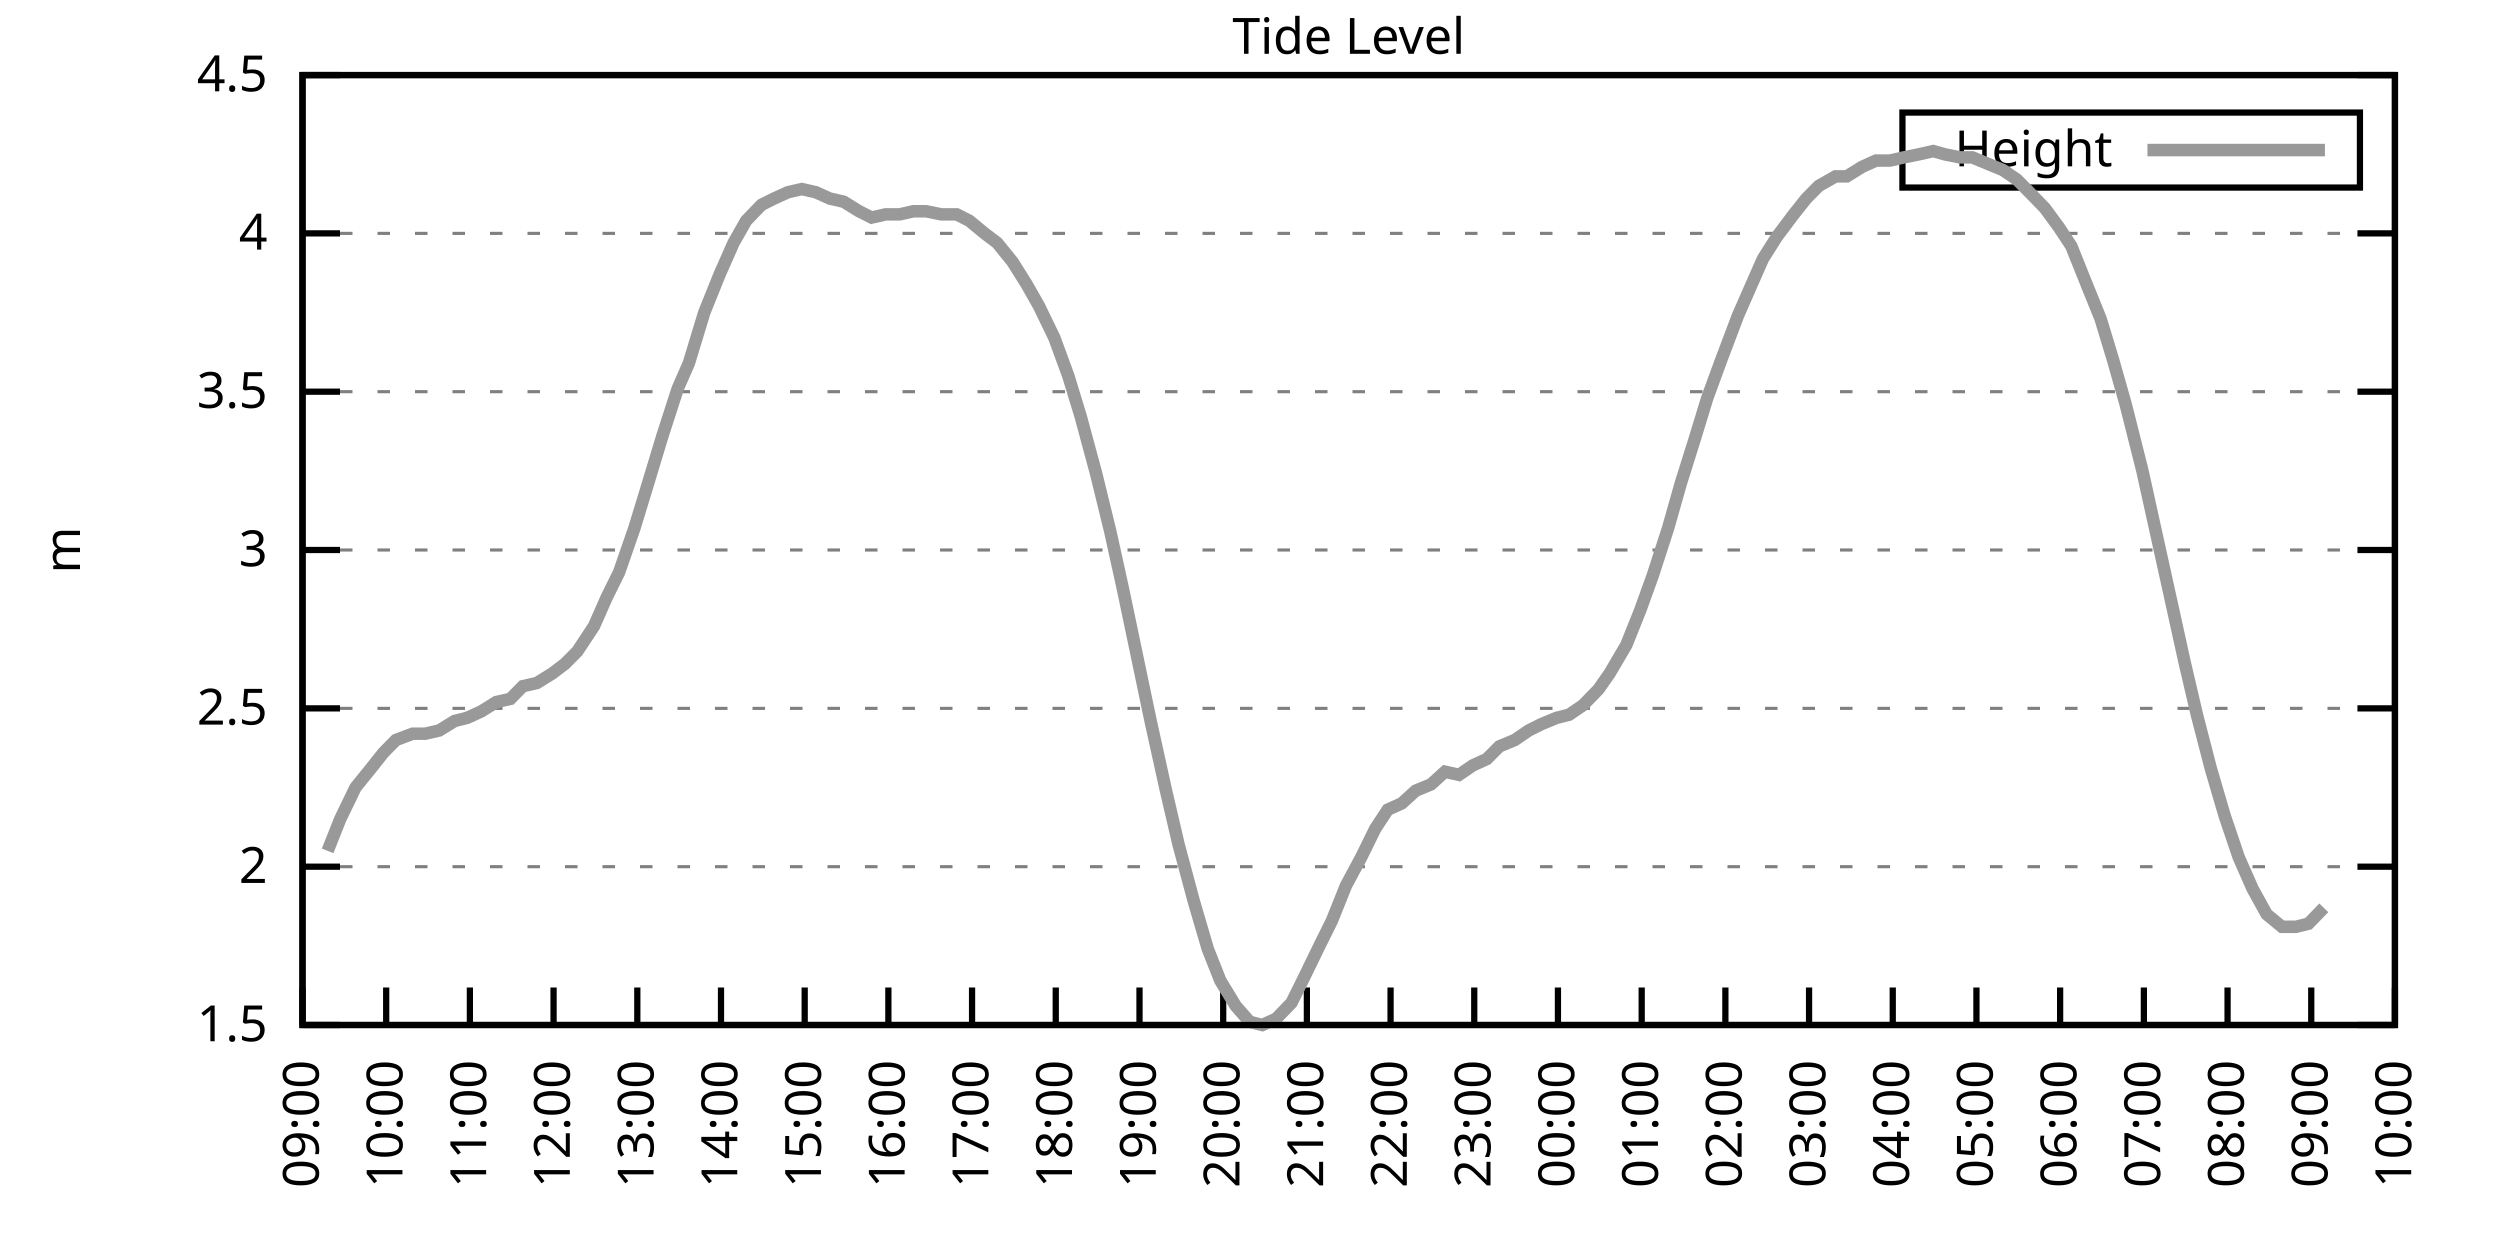
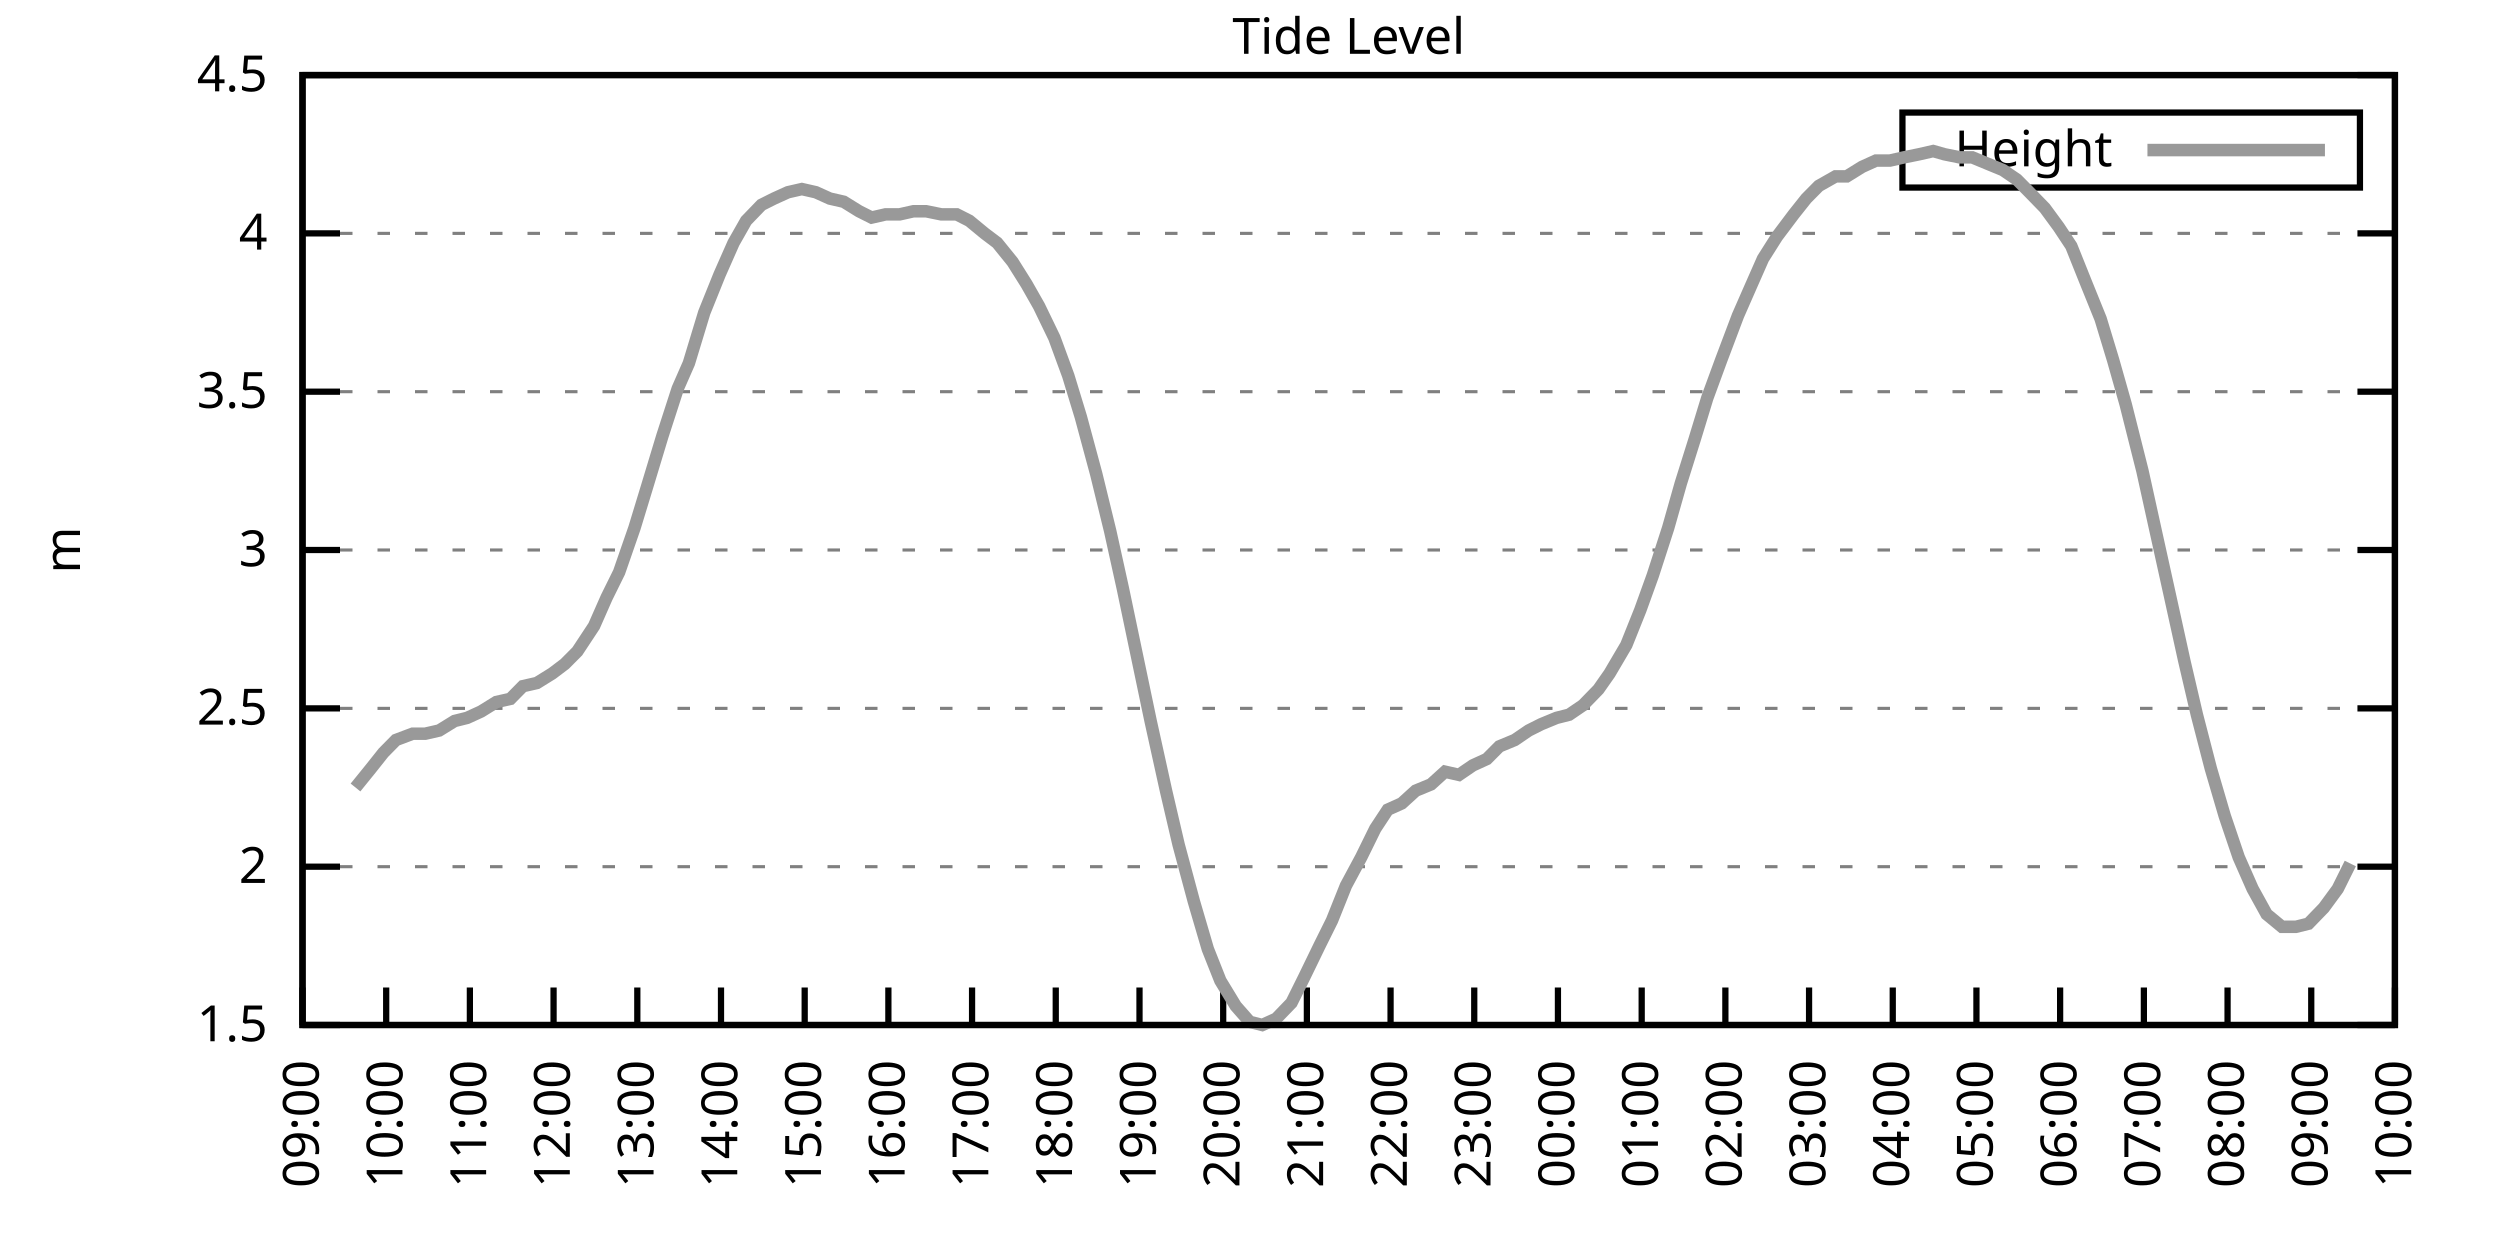
<svg xmlns="http://www.w3.org/2000/svg" xmlns:xlink="http://www.w3.org/1999/xlink" width="400" height="200" viewBox="0 0 400 200">
  <g id="gnuplot_canvas">
    <rect x="0" y="0" width="400" height="200" fill="none" />
    <defs>
      <circle id="gpDot" r="0.5" stroke-width="0.5" stroke="currentColor" />
      <path id="gpPt0" stroke-width="0.333" stroke="currentColor" d="M-1,0 h2 M0,-1 v2" />
      <path id="gpPt1" stroke-width="0.333" stroke="currentColor" d="M-1,-1 L1,1 M1,-1 L-1,1" />
      <path id="gpPt2" stroke-width="0.333" stroke="currentColor" d="M-1,0 L1,0 M0,-1 L0,1 M-1,-1 L1,1 M-1,1 L1,-1" />
      <rect id="gpPt3" stroke-width="0.333" stroke="currentColor" x="-1" y="-1" width="2" height="2" />
      <rect id="gpPt4" stroke-width="0.333" stroke="currentColor" fill="currentColor" x="-1" y="-1" width="2" height="2" />
      <circle id="gpPt5" stroke-width="0.333" stroke="currentColor" cx="0" cy="0" r="1" />
      <use xlink:href="#gpPt5" id="gpPt6" fill="currentColor" stroke="none" />
      <path id="gpPt7" stroke-width="0.333" stroke="currentColor" d="M0,-1.33 L-1.33,0.67 L1.33,0.67 z" />
      <use xlink:href="#gpPt7" id="gpPt8" fill="currentColor" stroke="none" />
      <use xlink:href="#gpPt7" id="gpPt9" stroke="currentColor" transform="rotate(180)" />
      <use xlink:href="#gpPt9" id="gpPt10" fill="currentColor" stroke="none" />
      <use xlink:href="#gpPt3" id="gpPt11" stroke="currentColor" transform="rotate(45)" />
      <use xlink:href="#gpPt11" id="gpPt12" fill="currentColor" stroke="none" />
      <path id="gpPt13" stroke-width="0.333" stroke="currentColor" d="M0,1.330 L1.265,0.411 L0.782,-1.067 L-0.782,-1.076 L-1.265,0.411 z" />
      <use xlink:href="#gpPt13" id="gpPt14" fill="currentColor" stroke="none" />
      <filter id="textbox" filterUnits="objectBoundingBox" x="0" y="0" height="1" width="1">
        <feFlood flood-color="white" flood-opacity="1" result="bgnd" />
        <feComposite in="SourceGraphic" in2="bgnd" operator="atop" />
      </filter>
      <filter id="greybox" filterUnits="objectBoundingBox" x="0" y="0" height="1" width="1">
        <feFlood flood-color="lightgrey" flood-opacity="1" result="grey" />
        <feComposite in="SourceGraphic" in2="grey" operator="atop" />
      </filter>
    </defs>
    <g fill="none" color="white" stroke="currentColor" stroke-width="1.00" stroke-linecap="butt" stroke-linejoin="miter">
</g>
    <g fill="none" color="black" stroke="currentColor" stroke-width="1.00" stroke-linecap="butt" stroke-linejoin="miter">
      <g stroke="none" shape-rendering="crispEdges">
        <polygon fill="rgb(255, 255, 255)" points="48.40,164.00 383.18,164.00 383.18,12.02 48.40,12.02 " />
      </g>
    </g>
    <g fill="none" color="black" stroke="currentColor" stroke-width="1.00" stroke-linecap="butt" stroke-linejoin="miter">
</g>
    <g fill="none" color="black" stroke="black" stroke-width="0.50" stroke-linecap="butt" stroke-linejoin="miter">
</g>
    <g fill="none" color="gray" stroke="currentColor" stroke-width="0.50" stroke-linecap="butt" stroke-linejoin="miter">
      <path stroke="gray" stroke-dasharray="2,4" class="gridline" d="M48.40,164.00 L383.19,164.00  " />
    </g>
    <g fill="none" color="gray" stroke="gray" stroke-width="1.00" stroke-linecap="butt" stroke-linejoin="miter">
</g>
    <g fill="none" color="black" stroke="currentColor" stroke-width="1.00" stroke-linecap="butt" stroke-linejoin="miter">
      <path stroke="black" d="M48.40,164.00 L54.40,164.00 M383.19,164.00 L377.19,164.00  " />
      <g transform="translate(42.80,166.60)" stroke="none" fill="black" font-family="Sans" font-size="8.00" text-anchor="end">
        <text>
          <tspan font-family="Sans"> 1.5</tspan>
        </text>
      </g>
    </g>
    <g fill="none" color="black" stroke="currentColor" stroke-width="1.00" stroke-linecap="butt" stroke-linejoin="miter">
</g>
    <g fill="none" color="black" stroke="black" stroke-width="0.50" stroke-linecap="butt" stroke-linejoin="miter">
</g>
    <g fill="none" color="gray" stroke="currentColor" stroke-width="0.50" stroke-linecap="butt" stroke-linejoin="miter">
      <path stroke="gray" stroke-dasharray="2,4" class="gridline" d="M48.40,138.67 L383.19,138.67  " />
    </g>
    <g fill="none" color="gray" stroke="gray" stroke-width="1.00" stroke-linecap="butt" stroke-linejoin="miter">
</g>
    <g fill="none" color="black" stroke="currentColor" stroke-width="1.00" stroke-linecap="butt" stroke-linejoin="miter">
      <path stroke="black" d="M48.40,138.67 L54.40,138.67 M383.19,138.67 L377.19,138.67  " />
      <g transform="translate(42.80,141.27)" stroke="none" fill="black" font-family="Sans" font-size="8.00" text-anchor="end">
        <text>
          <tspan font-family="Sans"> 2</tspan>
        </text>
      </g>
    </g>
    <g fill="none" color="black" stroke="currentColor" stroke-width="1.00" stroke-linecap="butt" stroke-linejoin="miter">
</g>
    <g fill="none" color="black" stroke="black" stroke-width="0.50" stroke-linecap="butt" stroke-linejoin="miter">
</g>
    <g fill="none" color="gray" stroke="currentColor" stroke-width="0.50" stroke-linecap="butt" stroke-linejoin="miter">
      <path stroke="gray" stroke-dasharray="2,4" class="gridline" d="M48.40,113.34 L383.19,113.34  " />
    </g>
    <g fill="none" color="gray" stroke="gray" stroke-width="1.00" stroke-linecap="butt" stroke-linejoin="miter">
</g>
    <g fill="none" color="black" stroke="currentColor" stroke-width="1.00" stroke-linecap="butt" stroke-linejoin="miter">
      <path stroke="black" d="M48.40,113.34 L54.40,113.34 M383.19,113.34 L377.19,113.34  " />
      <g transform="translate(42.80,115.94)" stroke="none" fill="black" font-family="Sans" font-size="8.00" text-anchor="end">
        <text>
          <tspan font-family="Sans"> 2.5</tspan>
        </text>
      </g>
    </g>
    <g fill="none" color="black" stroke="currentColor" stroke-width="1.00" stroke-linecap="butt" stroke-linejoin="miter">
</g>
    <g fill="none" color="black" stroke="black" stroke-width="0.50" stroke-linecap="butt" stroke-linejoin="miter">
</g>
    <g fill="none" color="gray" stroke="currentColor" stroke-width="0.50" stroke-linecap="butt" stroke-linejoin="miter">
      <path stroke="gray" stroke-dasharray="2,4" class="gridline" d="M48.40,88.00 L383.19,88.00  " />
    </g>
    <g fill="none" color="gray" stroke="gray" stroke-width="1.00" stroke-linecap="butt" stroke-linejoin="miter">
</g>
    <g fill="none" color="black" stroke="currentColor" stroke-width="1.00" stroke-linecap="butt" stroke-linejoin="miter">
      <path stroke="black" d="M48.40,88.00 L54.40,88.00 M383.19,88.00 L377.19,88.00  " />
      <g transform="translate(42.80,90.60)" stroke="none" fill="black" font-family="Sans" font-size="8.00" text-anchor="end">
        <text>
          <tspan font-family="Sans"> 3</tspan>
        </text>
      </g>
    </g>
    <g fill="none" color="black" stroke="currentColor" stroke-width="1.00" stroke-linecap="butt" stroke-linejoin="miter">
</g>
    <g fill="none" color="black" stroke="black" stroke-width="0.50" stroke-linecap="butt" stroke-linejoin="miter">
</g>
    <g fill="none" color="gray" stroke="currentColor" stroke-width="0.50" stroke-linecap="butt" stroke-linejoin="miter">
      <path stroke="gray" stroke-dasharray="2,4" class="gridline" d="M48.40,62.67 L383.19,62.67  " />
    </g>
    <g fill="none" color="gray" stroke="gray" stroke-width="1.00" stroke-linecap="butt" stroke-linejoin="miter">
</g>
    <g fill="none" color="black" stroke="currentColor" stroke-width="1.00" stroke-linecap="butt" stroke-linejoin="miter">
      <path stroke="black" d="M48.40,62.67 L54.40,62.67 M383.19,62.67 L377.19,62.67  " />
      <g transform="translate(42.80,65.27)" stroke="none" fill="black" font-family="Sans" font-size="8.00" text-anchor="end">
        <text>
          <tspan font-family="Sans"> 3.5</tspan>
        </text>
      </g>
    </g>
    <g fill="none" color="black" stroke="currentColor" stroke-width="1.00" stroke-linecap="butt" stroke-linejoin="miter">
</g>
    <g fill="none" color="black" stroke="black" stroke-width="0.50" stroke-linecap="butt" stroke-linejoin="miter">
</g>
    <g fill="none" color="gray" stroke="currentColor" stroke-width="0.50" stroke-linecap="butt" stroke-linejoin="miter">
      <path stroke="gray" stroke-dasharray="2,4" class="gridline" d="M48.40,37.34 L383.19,37.34  " />
    </g>
    <g fill="none" color="gray" stroke="gray" stroke-width="1.00" stroke-linecap="butt" stroke-linejoin="miter">
</g>
    <g fill="none" color="black" stroke="currentColor" stroke-width="1.00" stroke-linecap="butt" stroke-linejoin="miter">
      <path stroke="black" d="M48.40,37.34 L54.40,37.34 M383.19,37.34 L377.19,37.34  " />
      <g transform="translate(42.80,39.94)" stroke="none" fill="black" font-family="Sans" font-size="8.00" text-anchor="end">
        <text>
          <tspan font-family="Sans"> 4</tspan>
        </text>
      </g>
    </g>
    <g fill="none" color="black" stroke="currentColor" stroke-width="1.00" stroke-linecap="butt" stroke-linejoin="miter">
</g>
    <g fill="none" color="black" stroke="black" stroke-width="0.50" stroke-linecap="butt" stroke-linejoin="miter">
</g>
    <g fill="none" color="gray" stroke="currentColor" stroke-width="0.50" stroke-linecap="butt" stroke-linejoin="miter">
      <path stroke="gray" stroke-dasharray="2,4" class="gridline" d="M48.40,12.01 L383.19,12.01  " />
    </g>
    <g fill="none" color="gray" stroke="gray" stroke-width="1.00" stroke-linecap="butt" stroke-linejoin="miter">
</g>
    <g fill="none" color="black" stroke="currentColor" stroke-width="1.00" stroke-linecap="butt" stroke-linejoin="miter">
      <path stroke="black" d="M48.40,12.01 L54.40,12.01 M383.19,12.01 L377.19,12.01  " />
      <g transform="translate(42.80,14.61)" stroke="none" fill="black" font-family="Sans" font-size="8.00" text-anchor="end">
        <text>
          <tspan font-family="Sans"> 4.5</tspan>
        </text>
      </g>
    </g>
    <g fill="none" color="black" stroke="currentColor" stroke-width="1.00" stroke-linecap="butt" stroke-linejoin="miter">
      <path stroke="black" d="M48.40,164.00 L48.40,158.00  " />
      <g transform="translate(51.00,169.60) rotate(270.00)" stroke="none" fill="black" font-family="Sans" font-size="8.00" text-anchor="end">
        <text>
          <tspan font-family="Sans">09:00</tspan>
        </text>
      </g>
    </g>
    <g fill="none" color="black" stroke="currentColor" stroke-width="1.00" stroke-linecap="butt" stroke-linejoin="miter">
      <path stroke="black" d="M61.79,164.00 L61.79,158.00  " />
      <g transform="translate(64.39,169.60) rotate(270.00)" stroke="none" fill="black" font-family="Sans" font-size="8.00" text-anchor="end">
        <text>
          <tspan font-family="Sans">10:00</tspan>
        </text>
      </g>
    </g>
    <g fill="none" color="black" stroke="currentColor" stroke-width="1.00" stroke-linecap="butt" stroke-linejoin="miter">
      <path stroke="black" d="M75.18,164.00 L75.18,158.00  " />
      <g transform="translate(77.78,169.60) rotate(270.00)" stroke="none" fill="black" font-family="Sans" font-size="8.00" text-anchor="end">
        <text>
          <tspan font-family="Sans">11:00</tspan>
        </text>
      </g>
    </g>
    <g fill="none" color="black" stroke="currentColor" stroke-width="1.00" stroke-linecap="butt" stroke-linejoin="miter">
      <path stroke="black" d="M88.57,164.00 L88.57,158.00  " />
      <g transform="translate(91.17,169.60) rotate(270.00)" stroke="none" fill="black" font-family="Sans" font-size="8.00" text-anchor="end">
        <text>
          <tspan font-family="Sans">12:00</tspan>
        </text>
      </g>
    </g>
    <g fill="none" color="black" stroke="currentColor" stroke-width="1.00" stroke-linecap="butt" stroke-linejoin="miter">
      <path stroke="black" d="M101.97,164.00 L101.97,158.00  " />
      <g transform="translate(104.57,169.60) rotate(270.00)" stroke="none" fill="black" font-family="Sans" font-size="8.00" text-anchor="end">
        <text>
          <tspan font-family="Sans">13:00</tspan>
        </text>
      </g>
    </g>
    <g fill="none" color="black" stroke="currentColor" stroke-width="1.00" stroke-linecap="butt" stroke-linejoin="miter">
      <path stroke="black" d="M115.36,164.00 L115.36,158.00  " />
      <g transform="translate(117.96,169.60) rotate(270.00)" stroke="none" fill="black" font-family="Sans" font-size="8.00" text-anchor="end">
        <text>
          <tspan font-family="Sans">14:00</tspan>
        </text>
      </g>
    </g>
    <g fill="none" color="black" stroke="currentColor" stroke-width="1.00" stroke-linecap="butt" stroke-linejoin="miter">
      <path stroke="black" d="M128.75,164.00 L128.75,158.00  " />
      <g transform="translate(131.35,169.60) rotate(270.00)" stroke="none" fill="black" font-family="Sans" font-size="8.00" text-anchor="end">
        <text>
          <tspan font-family="Sans">15:00</tspan>
        </text>
      </g>
    </g>
    <g fill="none" color="black" stroke="currentColor" stroke-width="1.00" stroke-linecap="butt" stroke-linejoin="miter">
      <path stroke="black" d="M142.14,164.00 L142.14,158.00  " />
      <g transform="translate(144.74,169.60) rotate(270.00)" stroke="none" fill="black" font-family="Sans" font-size="8.00" text-anchor="end">
        <text>
          <tspan font-family="Sans">16:00</tspan>
        </text>
      </g>
    </g>
    <g fill="none" color="black" stroke="currentColor" stroke-width="1.00" stroke-linecap="butt" stroke-linejoin="miter">
      <path stroke="black" d="M155.53,164.00 L155.53,158.00  " />
      <g transform="translate(158.13,169.60) rotate(270.00)" stroke="none" fill="black" font-family="Sans" font-size="8.00" text-anchor="end">
        <text>
          <tspan font-family="Sans">17:00</tspan>
        </text>
      </g>
    </g>
    <g fill="none" color="black" stroke="currentColor" stroke-width="1.00" stroke-linecap="butt" stroke-linejoin="miter">
      <path stroke="black" d="M168.92,164.00 L168.92,158.00  " />
      <g transform="translate(171.52,169.60) rotate(270.00)" stroke="none" fill="black" font-family="Sans" font-size="8.00" text-anchor="end">
        <text>
          <tspan font-family="Sans">18:00</tspan>
        </text>
      </g>
    </g>
    <g fill="none" color="black" stroke="currentColor" stroke-width="1.00" stroke-linecap="butt" stroke-linejoin="miter">
      <path stroke="black" d="M182.32,164.00 L182.32,158.00  " />
      <g transform="translate(184.92,169.60) rotate(270.00)" stroke="none" fill="black" font-family="Sans" font-size="8.00" text-anchor="end">
        <text>
          <tspan font-family="Sans">19:00</tspan>
        </text>
      </g>
    </g>
    <g fill="none" color="black" stroke="currentColor" stroke-width="1.00" stroke-linecap="butt" stroke-linejoin="miter">
      <path stroke="black" d="M195.71,164.00 L195.71,158.00  " />
      <g transform="translate(198.31,169.60) rotate(270.00)" stroke="none" fill="black" font-family="Sans" font-size="8.00" text-anchor="end">
        <text>
          <tspan font-family="Sans">20:00</tspan>
        </text>
      </g>
    </g>
    <g fill="none" color="black" stroke="currentColor" stroke-width="1.00" stroke-linecap="butt" stroke-linejoin="miter">
      <path stroke="black" d="M209.10,164.00 L209.10,158.00  " />
      <g transform="translate(211.70,169.60) rotate(270.00)" stroke="none" fill="black" font-family="Sans" font-size="8.00" text-anchor="end">
        <text>
          <tspan font-family="Sans">21:00</tspan>
        </text>
      </g>
    </g>
    <g fill="none" color="black" stroke="currentColor" stroke-width="1.00" stroke-linecap="butt" stroke-linejoin="miter">
      <path stroke="black" d="M222.49,164.00 L222.49,158.00  " />
      <g transform="translate(225.09,169.60) rotate(270.00)" stroke="none" fill="black" font-family="Sans" font-size="8.00" text-anchor="end">
        <text>
          <tspan font-family="Sans">22:00</tspan>
        </text>
      </g>
    </g>
    <g fill="none" color="black" stroke="currentColor" stroke-width="1.00" stroke-linecap="butt" stroke-linejoin="miter">
      <path stroke="black" d="M235.88,164.00 L235.88,158.00  " />
      <g transform="translate(238.48,169.60) rotate(270.00)" stroke="none" fill="black" font-family="Sans" font-size="8.00" text-anchor="end">
        <text>
          <tspan font-family="Sans">23:00</tspan>
        </text>
      </g>
    </g>
    <g fill="none" color="black" stroke="currentColor" stroke-width="1.00" stroke-linecap="butt" stroke-linejoin="miter">
      <path stroke="black" d="M249.27,164.00 L249.27,158.00  " />
      <g transform="translate(251.87,169.60) rotate(270.00)" stroke="none" fill="black" font-family="Sans" font-size="8.00" text-anchor="end">
        <text>
          <tspan font-family="Sans">00:00</tspan>
        </text>
      </g>
    </g>
    <g fill="none" color="black" stroke="currentColor" stroke-width="1.00" stroke-linecap="butt" stroke-linejoin="miter">
      <path stroke="black" d="M262.67,164.00 L262.67,158.00  " />
      <g transform="translate(265.27,169.60) rotate(270.00)" stroke="none" fill="black" font-family="Sans" font-size="8.00" text-anchor="end">
        <text>
          <tspan font-family="Sans">01:00</tspan>
        </text>
      </g>
    </g>
    <g fill="none" color="black" stroke="currentColor" stroke-width="1.00" stroke-linecap="butt" stroke-linejoin="miter">
      <path stroke="black" d="M276.06,164.00 L276.06,158.00  " />
      <g transform="translate(278.66,169.60) rotate(270.00)" stroke="none" fill="black" font-family="Sans" font-size="8.00" text-anchor="end">
        <text>
          <tspan font-family="Sans">02:00</tspan>
        </text>
      </g>
    </g>
    <g fill="none" color="black" stroke="currentColor" stroke-width="1.00" stroke-linecap="butt" stroke-linejoin="miter">
      <path stroke="black" d="M289.45,164.00 L289.45,158.00  " />
      <g transform="translate(292.05,169.60) rotate(270.00)" stroke="none" fill="black" font-family="Sans" font-size="8.00" text-anchor="end">
        <text>
          <tspan font-family="Sans">03:00</tspan>
        </text>
      </g>
    </g>
    <g fill="none" color="black" stroke="currentColor" stroke-width="1.00" stroke-linecap="butt" stroke-linejoin="miter">
      <path stroke="black" d="M302.84,164.00 L302.84,158.00  " />
      <g transform="translate(305.44,169.60) rotate(270.00)" stroke="none" fill="black" font-family="Sans" font-size="8.00" text-anchor="end">
        <text>
          <tspan font-family="Sans">04:00</tspan>
        </text>
      </g>
    </g>
    <g fill="none" color="black" stroke="currentColor" stroke-width="1.00" stroke-linecap="butt" stroke-linejoin="miter">
      <path stroke="black" d="M316.23,164.00 L316.23,158.00  " />
      <g transform="translate(318.83,169.60) rotate(270.00)" stroke="none" fill="black" font-family="Sans" font-size="8.00" text-anchor="end">
        <text>
          <tspan font-family="Sans">05:00</tspan>
        </text>
      </g>
    </g>
    <g fill="none" color="black" stroke="currentColor" stroke-width="1.00" stroke-linecap="butt" stroke-linejoin="miter">
      <path stroke="black" d="M329.62,164.00 L329.62,158.00  " />
      <g transform="translate(332.22,169.60) rotate(270.00)" stroke="none" fill="black" font-family="Sans" font-size="8.00" text-anchor="end">
        <text>
          <tspan font-family="Sans">06:00</tspan>
        </text>
      </g>
    </g>
    <g fill="none" color="black" stroke="currentColor" stroke-width="1.00" stroke-linecap="butt" stroke-linejoin="miter">
      <path stroke="black" d="M343.02,164.00 L343.02,158.00  " />
      <g transform="translate(345.62,169.60) rotate(270.00)" stroke="none" fill="black" font-family="Sans" font-size="8.00" text-anchor="end">
        <text>
          <tspan font-family="Sans">07:00</tspan>
        </text>
      </g>
    </g>
    <g fill="none" color="black" stroke="currentColor" stroke-width="1.00" stroke-linecap="butt" stroke-linejoin="miter">
      <path stroke="black" d="M356.41,164.00 L356.41,158.00  " />
      <g transform="translate(359.01,169.60) rotate(270.00)" stroke="none" fill="black" font-family="Sans" font-size="8.00" text-anchor="end">
        <text>
          <tspan font-family="Sans">08:00</tspan>
        </text>
      </g>
    </g>
    <g fill="none" color="black" stroke="currentColor" stroke-width="1.00" stroke-linecap="butt" stroke-linejoin="miter">
      <path stroke="black" d="M369.80,164.00 L369.80,158.00  " />
      <g transform="translate(372.40,169.60) rotate(270.00)" stroke="none" fill="black" font-family="Sans" font-size="8.00" text-anchor="end">
        <text>
          <tspan font-family="Sans">09:00</tspan>
        </text>
      </g>
    </g>
    <g fill="none" color="black" stroke="currentColor" stroke-width="1.00" stroke-linecap="butt" stroke-linejoin="miter">
      <path stroke="black" d="M383.19,164.00 L383.19,158.00  " />
      <g transform="translate(385.79,169.60) rotate(270.00)" stroke="none" fill="black" font-family="Sans" font-size="8.00" text-anchor="end">
        <text>
          <tspan font-family="Sans">10:00</tspan>
        </text>
      </g>
    </g>
    <g fill="none" color="black" stroke="currentColor" stroke-width="1.00" stroke-linecap="butt" stroke-linejoin="miter">
</g>
    <g fill="none" color="black" stroke="currentColor" stroke-width="1.00" stroke-linecap="butt" stroke-linejoin="miter">
      <path stroke="black" d="M48.40,12.01 L48.40,164.00 L383.19,164.00 L383.19,12.01 L48.40,12.01 Z  " />
    </g>
    <g fill="none" color="black" stroke="currentColor" stroke-width="1.00" stroke-linecap="butt" stroke-linejoin="miter">
</g>
    <g fill="none" color="black" stroke="currentColor" stroke-width="1.00" stroke-linecap="butt" stroke-linejoin="miter">
      <path stroke="black" d="M304.39,30.01 L304.39,18.01 L377.59,18.01 L377.59,30.01 L304.39,30.01 Z  " />
    </g>
    <g id="Tide_level_plot_1">
      <g fill="none" color="white" stroke="black" stroke-width="2.00" stroke-linecap="butt" stroke-linejoin="miter">
</g>
      <g fill="none" color="black" stroke="currentColor" stroke-width="2.00" stroke-linecap="butt" stroke-linejoin="miter">
        <g transform="translate(337.99,26.61)" stroke="none" fill="black" font-family="Sans" font-size="8.00" text-anchor="end">
          <text>
            <tspan font-family="Sans">Height</tspan>
          </text>
        </g>
      </g>
      <g fill="none" color="black" stroke="currentColor" stroke-width="2.00" stroke-linecap="butt" stroke-linejoin="miter">
-         <path stroke="rgb(153, 153, 153)" d="M343.59,24.01 L371.99,24.01 M52.42,136.14 L54.43,131.07 L56.88,126.00 L59.34,122.96 L61.35,120.43 L63.35,118.40   L66.03,117.39 L68.04,117.39 L70.27,116.88 L72.73,115.36 L74.74,114.86 L76.97,113.84 L79.42,112.32 L81.66,111.82   L83.66,109.79 L85.90,109.28 L88.35,107.76 L90.36,106.24 L92.37,104.22 L95.05,100.16 L97.06,95.60 L99.06,91.55   L101.52,84.46 L103.53,77.87 L105.98,69.77 L108.44,62.17 L110.22,58.11 L112.68,50.01 L115.13,43.93 L117.37,38.86   L119.38,35.32 L121.83,32.78 L123.84,31.77 L126.07,30.76 L128.30,30.25 L130.54,30.76 L132.77,31.77 L135.00,32.28   L137.45,33.80 L139.46,34.81 L141.69,34.30 L143.93,34.30 L146.16,33.80 L148.17,33.80 L150.62,34.30 L153.08,34.30   L155.09,35.32 L157.54,37.34 L159.55,38.86 L162.01,41.90 L164.24,45.45 L166.25,48.99 L168.70,54.06 L170.93,60.14   L172.94,66.73 L175.40,75.85 L177.63,84.97 L179.64,94.08 L181.87,104.72 L184.10,115.36 L186.56,126.51 L188.57,135.12   L191.02,144.24 L193.25,151.84 L195.26,156.91 L197.72,160.96 L199.95,163.49 L201.96,164.00 L204.19,162.99 L206.64,160.45   L208.65,156.40 L211.11,151.33 L213.12,147.28 L215.35,141.71 L217.80,137.15 L220.04,132.59 L222.04,129.55 L224.28,128.54   L226.51,126.51 L228.96,125.50 L231.20,123.47 L233.43,123.98 L235.66,122.46 L237.89,121.44 L239.90,119.42 L242.36,118.40   L244.59,116.88 L246.60,115.87 L249.05,114.86 L251.06,114.35 L253.29,112.83 L255.75,110.30 L257.53,107.76 L260.21,103.20   L262.44,97.63 L264.45,92.06 L266.91,84.46 L268.92,77.37 L271.15,70.27 L273.16,63.69 L275.39,57.61 L278.07,50.51   L280.07,45.95 L282.08,41.39 L284.32,37.85 L286.99,34.30 L289.00,31.77 L291.01,29.74 L293.69,28.22 L295.48,28.22   L297.93,26.70 L300.16,25.69 L302.39,25.69 L304.63,25.18 L307.08,24.68 L309.31,24.17 L311.10,24.68 L313.55,25.18   L315.56,25.18 L318.02,26.20 L320.47,27.21 L322.70,28.73 L324.71,30.76 L327.17,33.29 L329.40,36.33 L331.41,39.37   L333.64,44.94 L336.10,51.02 L338.10,57.61 L340.11,64.70 L342.79,75.34 L344.80,84.46 L347.26,95.60 L349.49,105.74   L351.50,114.35 L353.73,122.96 L355.96,130.56 L358.19,137.15 L360.42,142.21 L362.66,146.27 L365.11,148.29 L367.34,148.29   L369.35,147.79 L371.81,145.25  " />
+         <path stroke="rgb(153, 153, 153)" d="M343.59,24.01 L371.99,24.01 M56.88,126.00 L59.34,122.96 L61.35,120.43 L63.35,118.40 L66.03,117.39 L68.04,117.39   L70.27,116.88 L72.73,115.36 L74.74,114.86 L76.97,113.84 L79.42,112.32 L81.66,111.82 L83.66,109.79 L85.90,109.28   L88.35,107.76 L90.36,106.24 L92.37,104.22 L95.05,100.16 L97.06,95.60 L99.06,91.55 L101.52,84.46 L103.53,77.87   L105.98,69.77 L108.44,62.17 L110.22,58.11 L112.68,50.01 L115.13,43.93 L117.37,38.86 L119.38,35.32 L121.83,32.78   L123.84,31.77 L126.07,30.76 L128.30,30.25 L130.54,30.76 L132.77,31.77 L135.00,32.28 L137.45,33.80 L139.46,34.81   L141.69,34.30 L143.93,34.30 L146.16,33.80 L148.17,33.80 L150.62,34.30 L153.08,34.30 L155.09,35.32 L157.54,37.34   L159.55,38.86 L162.01,41.90 L164.24,45.45 L166.25,48.99 L168.70,54.06 L170.93,60.14 L172.94,66.73 L175.40,75.85   L177.63,84.97 L179.64,94.08 L181.87,104.72 L184.10,115.36 L186.56,126.51 L188.57,135.12 L191.02,144.24 L193.25,151.84   L195.26,156.91 L197.72,160.96 L199.95,163.49 L201.96,164.00 L204.19,162.99 L206.64,160.45 L208.65,156.40 L211.11,151.33   L213.12,147.28 L215.35,141.71 L217.80,137.15 L220.04,132.59 L222.04,129.55 L224.28,128.54 L226.51,126.51 L228.96,125.50   L231.20,123.47 L233.43,123.98 L235.66,122.46 L237.89,121.44 L239.90,119.42 L242.36,118.40 L244.59,116.88 L246.60,115.87   L249.05,114.86 L251.06,114.35 L253.29,112.83 L255.75,110.30 L257.53,107.76 L260.21,103.20 L262.44,97.63 L264.45,92.06   L266.91,84.46 L268.92,77.37 L271.15,70.27 L273.16,63.69 L275.39,57.61 L278.07,50.51 L280.07,45.95 L282.08,41.39   L284.32,37.85 L286.99,34.30 L289.00,31.77 L291.01,29.74 L293.69,28.22 L295.48,28.22 L297.93,26.70 L300.16,25.69   L302.39,25.69 L304.63,25.18 L307.08,24.68 L309.31,24.17 L311.10,24.68 L313.55,25.18 L315.56,25.18 L318.02,26.20   L320.47,27.21 L322.70,28.73 L324.71,30.76 L327.17,33.29 L329.40,36.33 L331.41,39.37 L333.64,44.94 L336.10,51.02   L338.10,57.61 L340.11,64.70 L342.79,75.34 L344.80,84.46 L347.26,95.60 L349.49,105.74 L351.50,114.35 L353.73,122.96   L355.96,130.56 L358.19,137.15 L360.42,142.21 L362.66,146.27 L365.11,148.29 L367.34,148.29 L369.35,147.79 L371.81,145.25   L374.04,142.21 L376.05,138.16  " />
      </g>
    </g>
    <g fill="none" color="black" stroke="currentColor" stroke-width="2.00" stroke-linecap="butt" stroke-linejoin="miter">
</g>
    <g fill="none" color="black" stroke="black" stroke-width="1.00" stroke-linecap="butt" stroke-linejoin="miter">
</g>
    <g fill="none" color="black" stroke="currentColor" stroke-width="1.00" stroke-linecap="butt" stroke-linejoin="miter">
      <path stroke="black" d="M48.40,12.01 L48.40,164.00 L383.19,164.00 L383.19,12.01 L48.40,12.01 Z  " />
      <g transform="translate(12.80,88.01) rotate(270.00)" stroke="none" fill="black" font-family="Sans" font-size="8.00" text-anchor="middle">
        <text>
          <tspan font-family="Sans">m</tspan>
        </text>
      </g>
    </g>
    <g fill="none" color="black" stroke="currentColor" stroke-width="1.00" stroke-linecap="butt" stroke-linejoin="miter">
</g>
    <g fill="none" color="black" stroke="currentColor" stroke-width="1.00" stroke-linecap="butt" stroke-linejoin="miter">
      <g transform="translate(215.79,8.61)" stroke="none" fill="black" font-family="Sans" font-size="8.00" text-anchor="middle">
        <text>
          <tspan font-family="Sans">Tide Level</tspan>
        </text>
      </g>
    </g>
    <g fill="none" color="black" stroke="currentColor" stroke-width="1.00" stroke-linecap="butt" stroke-linejoin="miter">
</g>
  </g>
</svg>
